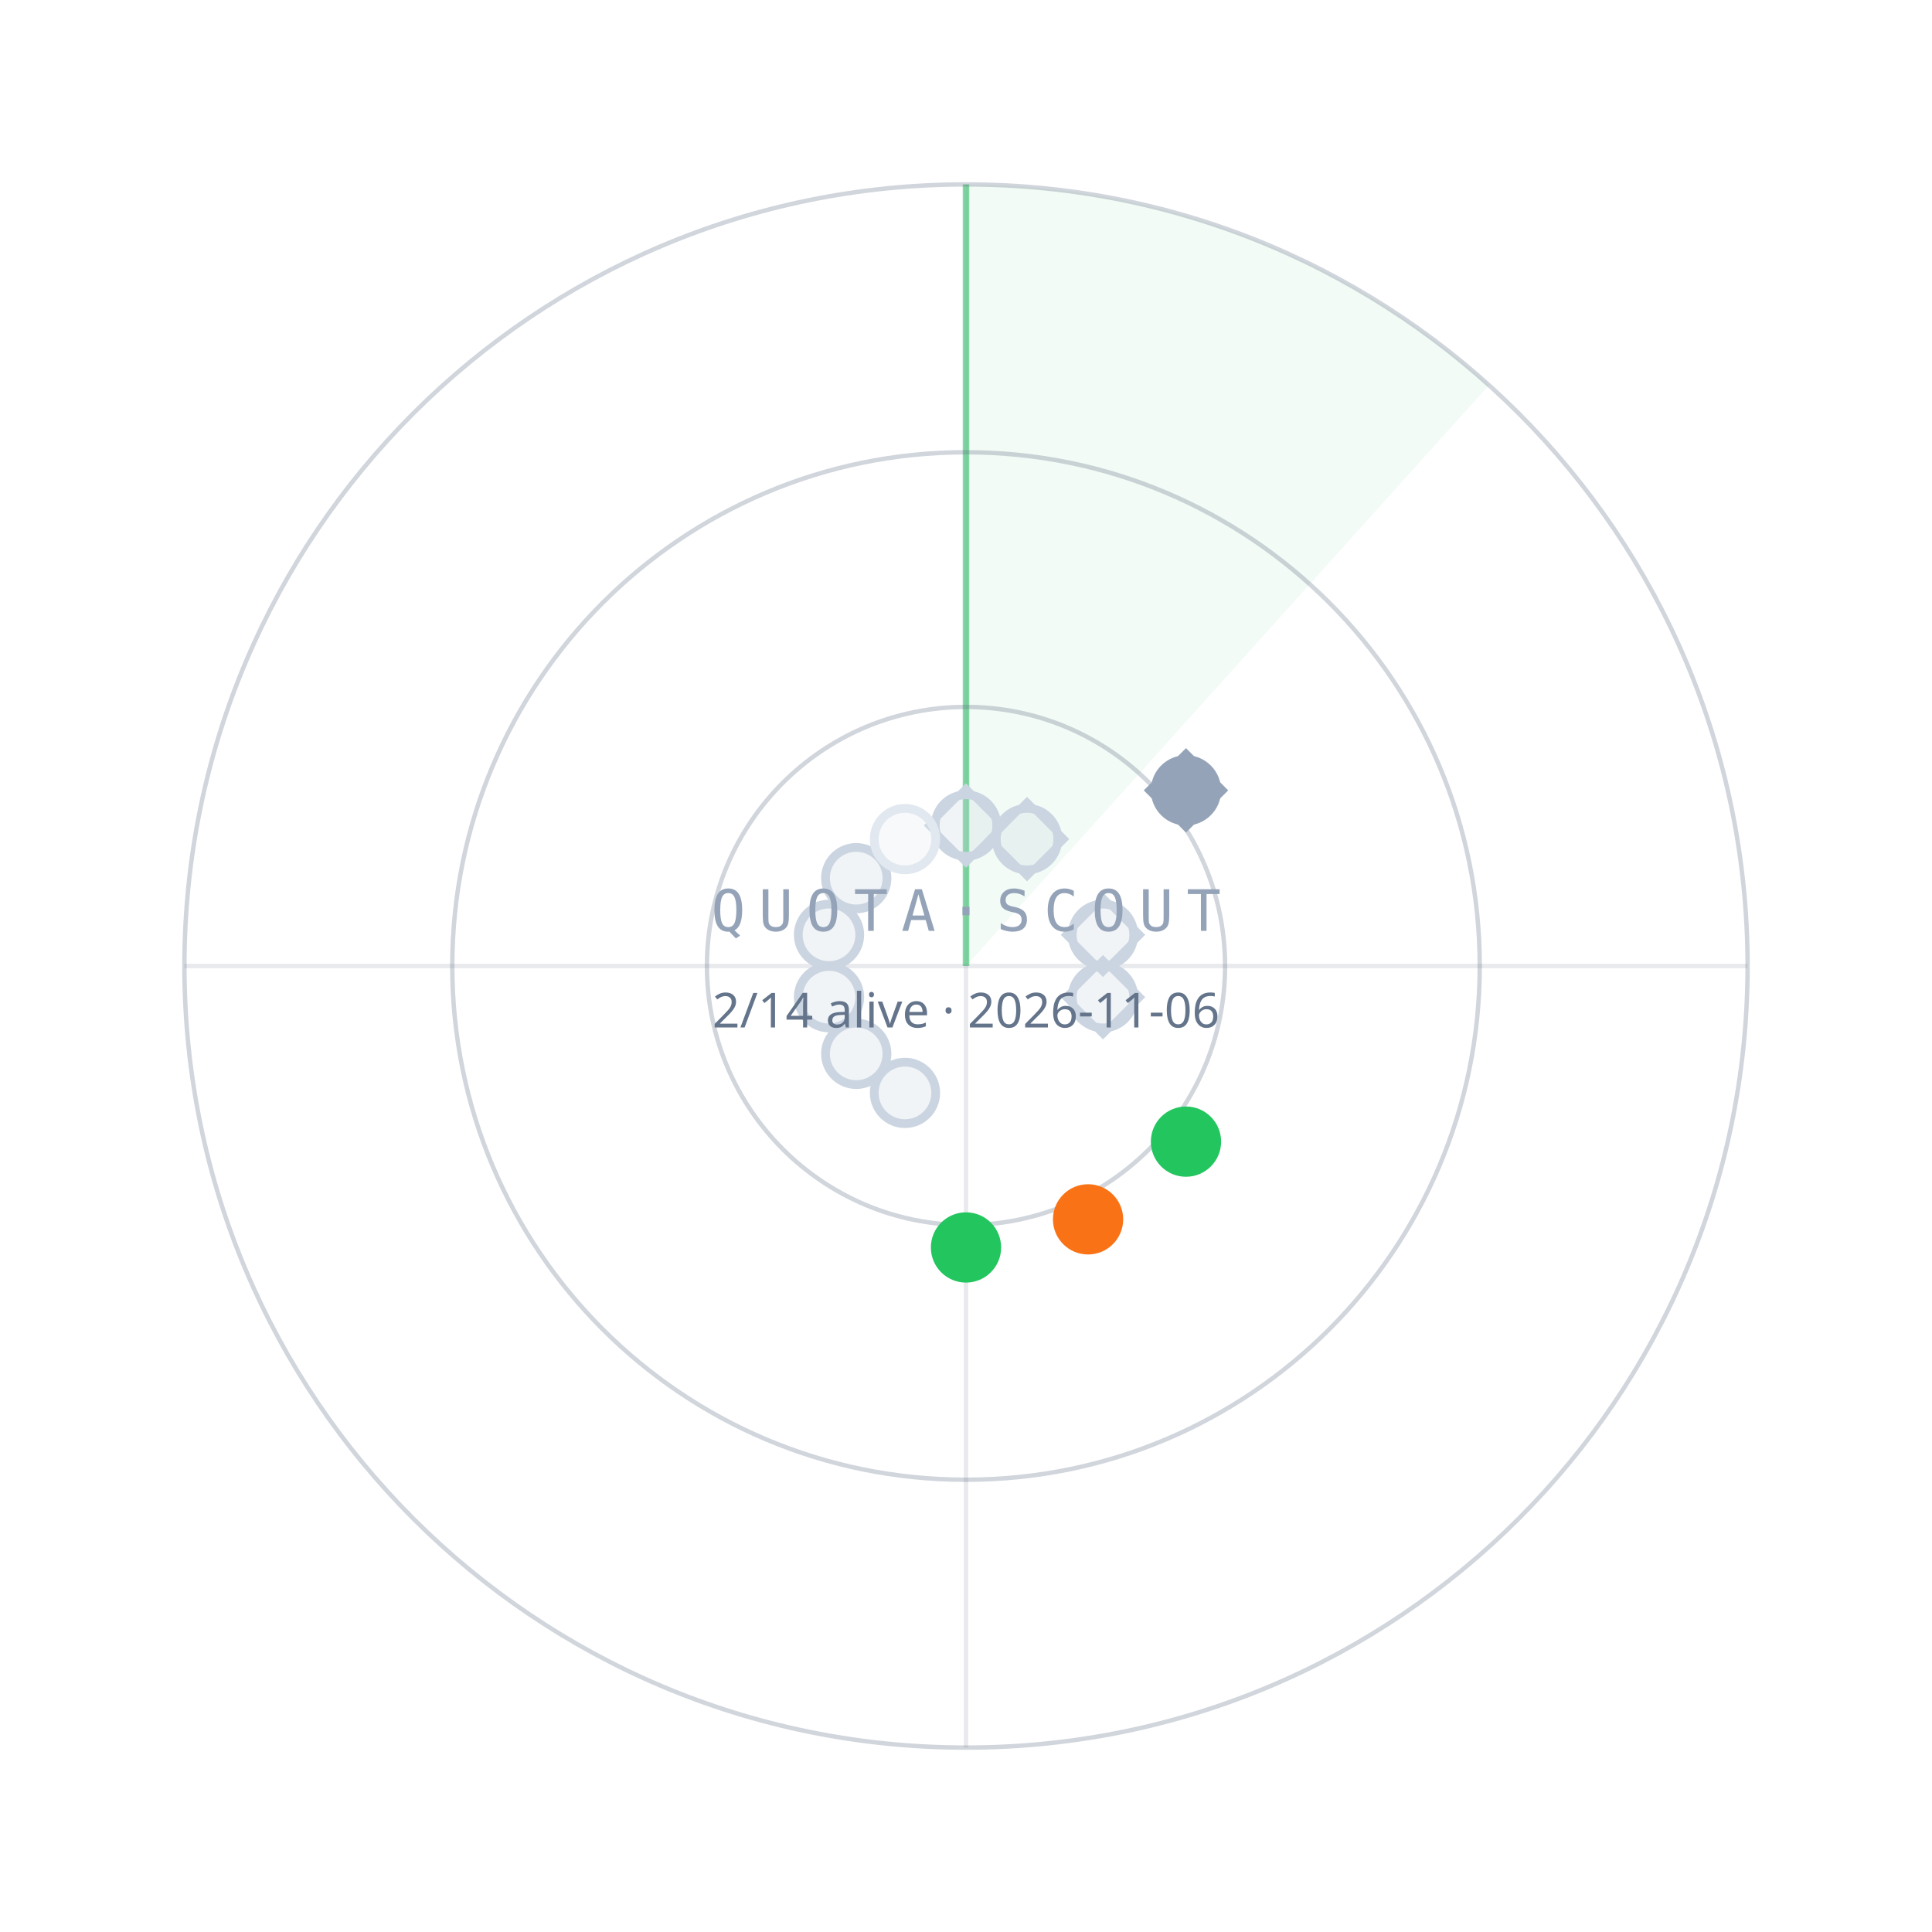
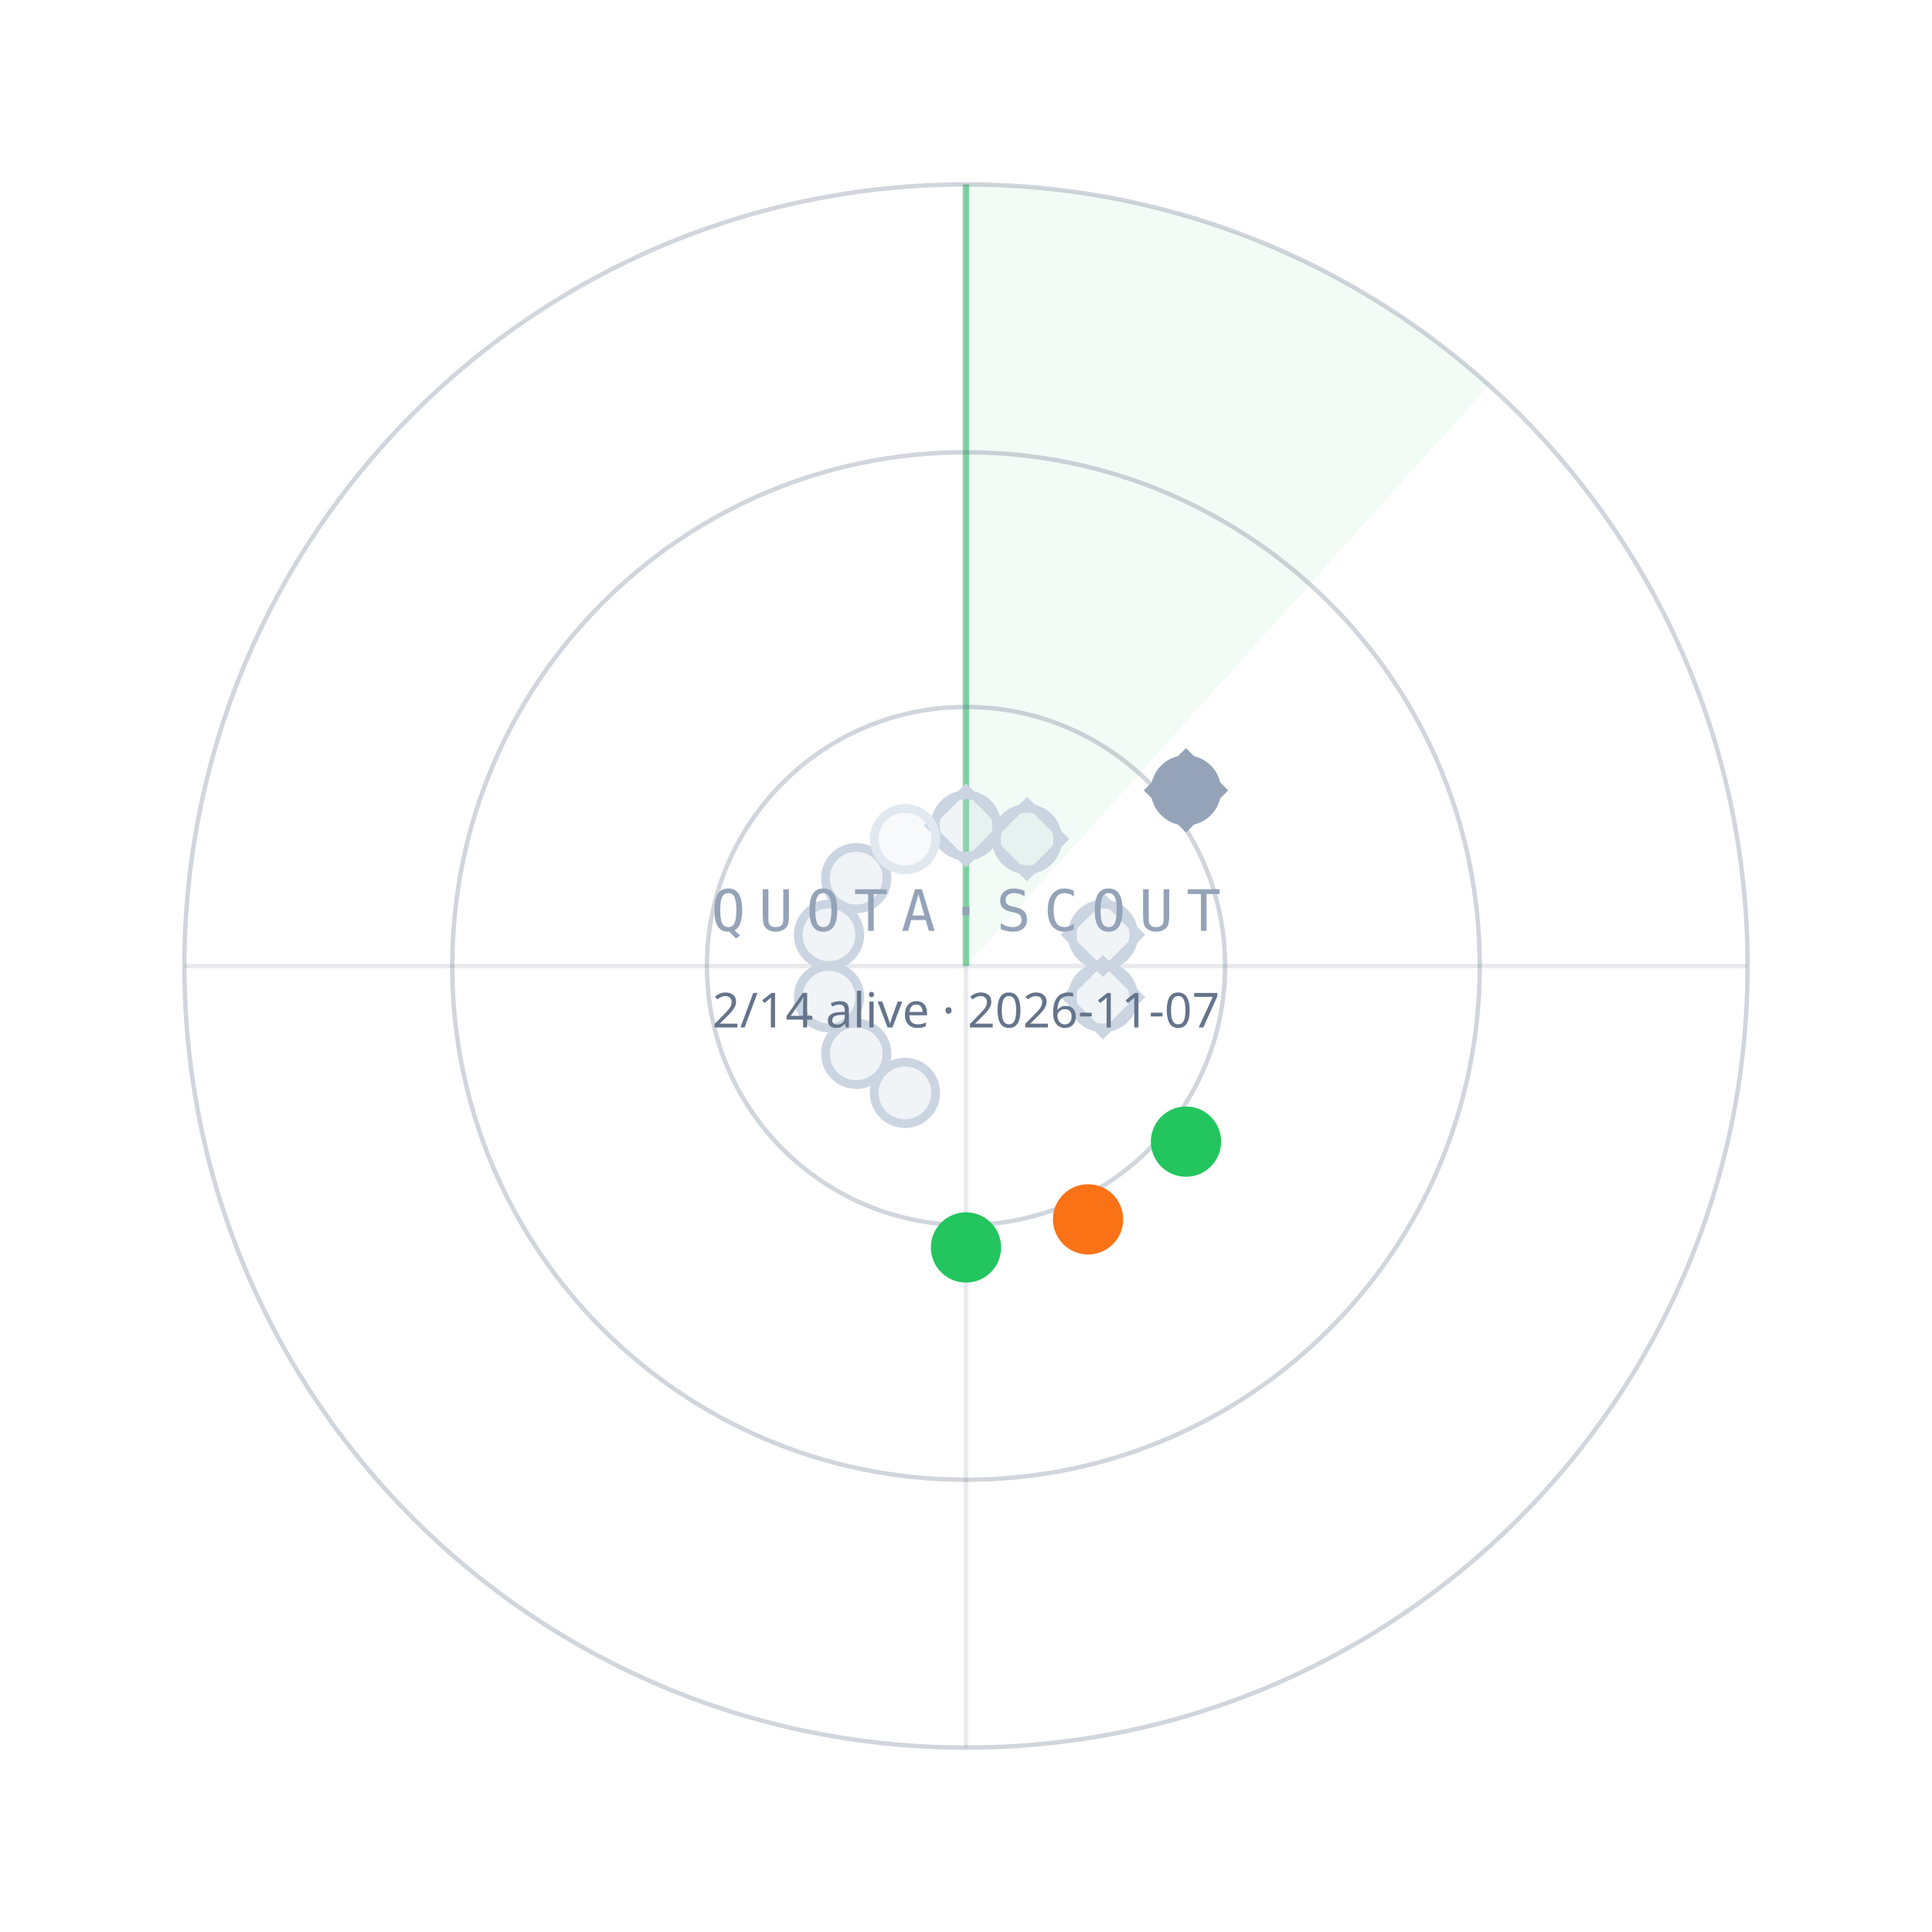
<svg xmlns="http://www.w3.org/2000/svg" width="440" height="440" viewBox="0 0 440 440">
  <path d="M220.0,220.0 L220.0,42.0 A178,178 0 0 1 339.1,87.7 Z" fill="#22C55E" fill-opacity="0.06" />
  <line x1="220.0" y1="220.0" x2="220.0" y2="42.0" stroke="#22C55E" stroke-opacity="0.55" stroke-width="1.5" />
  <circle cx="220.0" cy="220.0" r="59" fill="none" stroke="#64748B" stroke-opacity="0.30" />
  <circle cx="220.0" cy="220.0" r="117" fill="none" stroke="#64748B" stroke-opacity="0.30" />
  <circle cx="220.0" cy="220.0" r="178" fill="none" stroke="#64748B" stroke-opacity="0.30" />
  <line x1="42.0" y1="220.0" x2="398.0" y2="220.0" stroke="#64748B" stroke-opacity="0.15" />
  <line x1="220.0" y1="42.0" x2="220.0" y2="398.0" stroke="#64748B" stroke-opacity="0.15" />
  <circle cx="220.0" cy="188.0" r="7" fill="#CBD5E1" fill-opacity="0.25" stroke="#CBD5E1" stroke-width="2" />
  <rect x="-6" y="-6" width="12" height="12" transform="translate(220.0,188.0) rotate(45)" fill="none" stroke="#CBD5E1" stroke-width="1.6" />
  <circle cx="233.9" cy="191.1" r="7" fill="#CBD5E1" fill-opacity="0.25" stroke="#CBD5E1" stroke-width="2" />
  <rect x="-6" y="-6" width="12" height="12" transform="translate(233.9,191.1) rotate(45)" fill="none" stroke="#CBD5E1" stroke-width="1.6" />
  <circle cx="270.1" cy="180.0" r="7" fill="#94A3B8" fill-opacity="1" stroke="#94A3B8" stroke-width="2" />
  <rect x="-6" y="-6" width="12" height="12" transform="translate(270.1,180.0) rotate(45)" fill="none" stroke="#94A3B8" stroke-width="1.6" />
  <circle cx="251.2" cy="212.9" r="7" fill="#CBD5E1" fill-opacity="0.25" stroke="#CBD5E1" stroke-width="2" />
  <rect x="-6" y="-6" width="12" height="12" transform="translate(251.2,212.9) rotate(45)" fill="none" stroke="#CBD5E1" stroke-width="1.6" />
  <circle cx="251.2" cy="227.1" r="7" fill="#CBD5E1" fill-opacity="0.25" stroke="#CBD5E1" stroke-width="2" />
  <rect x="-6" y="-6" width="12" height="12" transform="translate(251.2,227.1) rotate(45)" fill="none" stroke="#CBD5E1" stroke-width="1.6" />
  <circle cx="270.1" cy="260.0" r="7" fill="#22C55E" fill-opacity="1" stroke="#22C55E" stroke-width="2" />
  <circle cx="247.8" cy="277.7" r="7" fill="#F97316" fill-opacity="1" stroke="#F97316" stroke-width="2" />
  <circle cx="220.0" cy="284.1" r="7" fill="#22C55E" fill-opacity="1" stroke="#22C55E" stroke-width="2" />
  <circle cx="206.1" cy="248.9" r="7" fill="#CBD5E1" fill-opacity="0.25" stroke="#CBD5E1" stroke-width="2" />
  <circle cx="195.0" cy="240.0" r="7" fill="#CBD5E1" fill-opacity="0.25" stroke="#CBD5E1" stroke-width="2" />
  <circle cx="188.8" cy="227.1" r="7" fill="#CBD5E1" fill-opacity="0.25" stroke="#CBD5E1" stroke-width="2" />
  <circle cx="188.8" cy="212.9" r="7" fill="#CBD5E1" fill-opacity="0.25" stroke="#CBD5E1" stroke-width="2" />
  <circle cx="195.0" cy="200.0" r="7" fill="#CBD5E1" fill-opacity="0.25" stroke="#CBD5E1" stroke-width="2" />
  <circle cx="206.1" cy="191.1" r="7" fill="#E2E8F0" fill-opacity="0.25" stroke="#E2E8F0" stroke-width="2" />
  <text x="220.0" y="212.0" text-anchor="middle" font-family="ui-monospace,Menlo,monospace" font-size="13" letter-spacing="3" fill="#94A3B8">QUOTA·SCOUT</text>
-   <text x="220.0" y="234.0" text-anchor="middle" font-family="sans-serif" font-size="11" fill="#64748B">2/14 alive · 2026-11-06</text>
+   <text x="220.0" y="234.0" text-anchor="middle" font-family="sans-serif" font-size="11" fill="#64748B">2/14 alive · 2026-11-07</text>
</svg>
